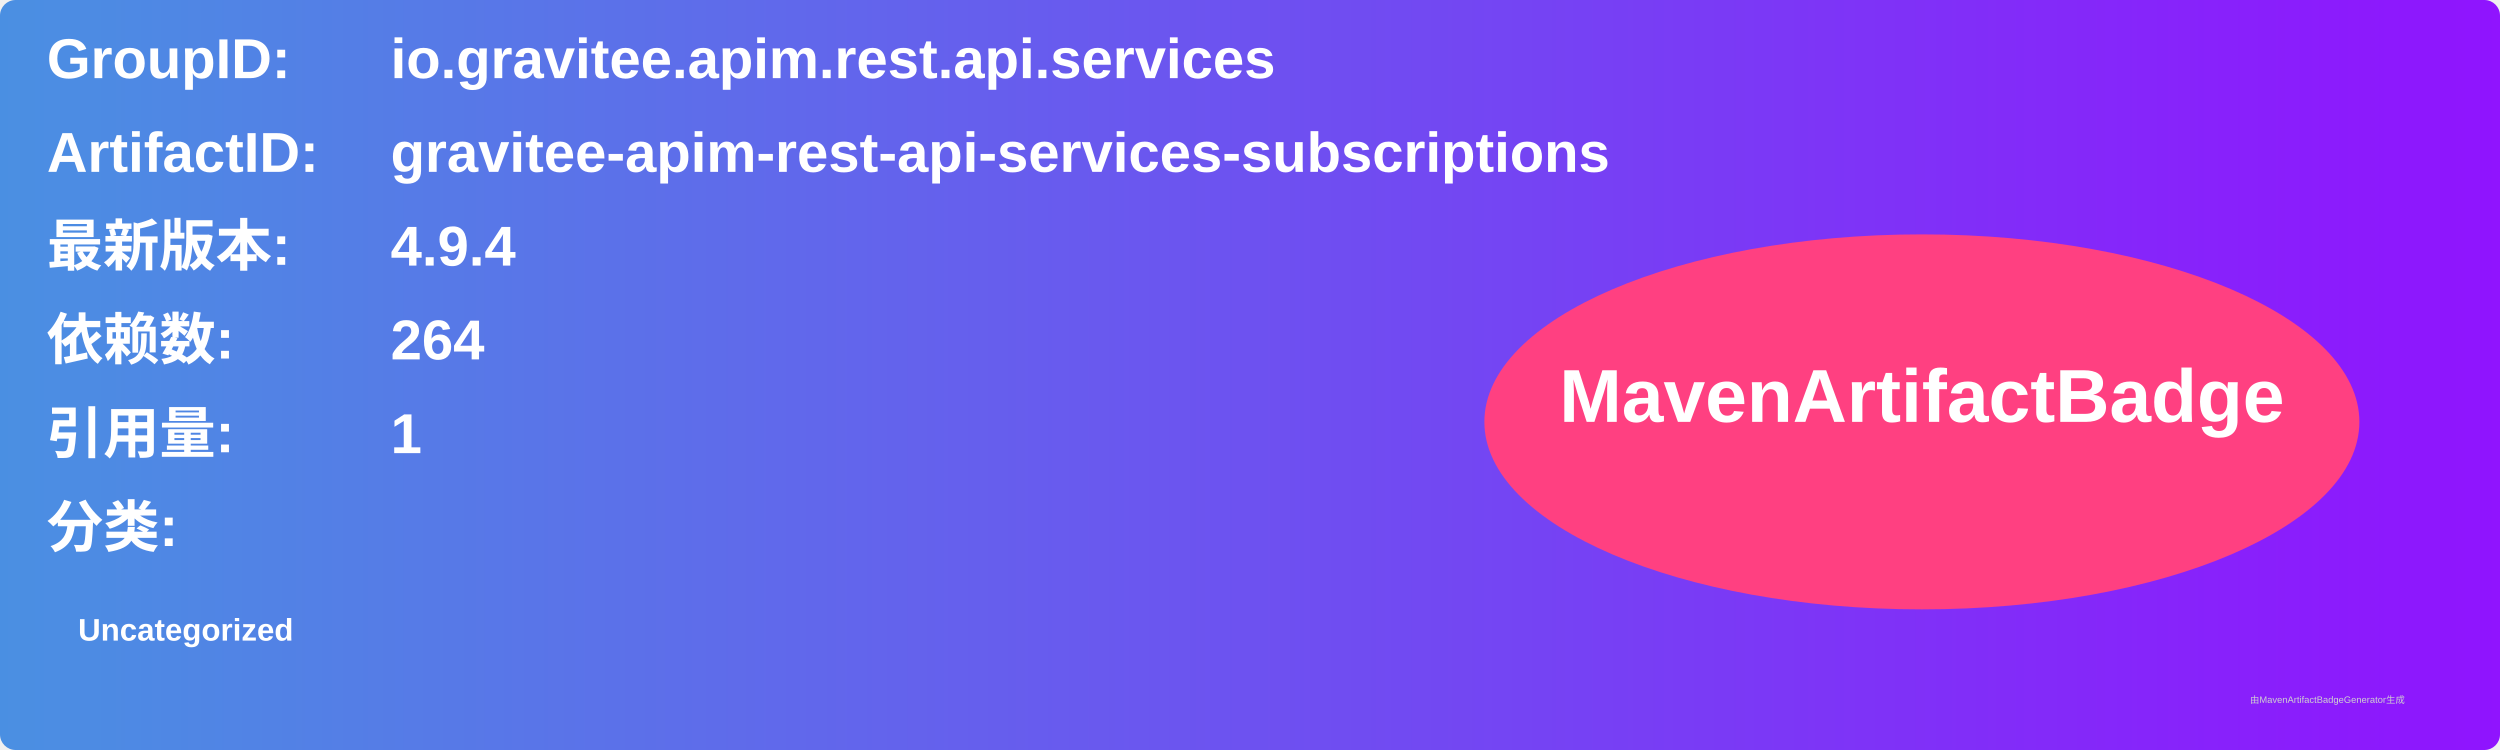
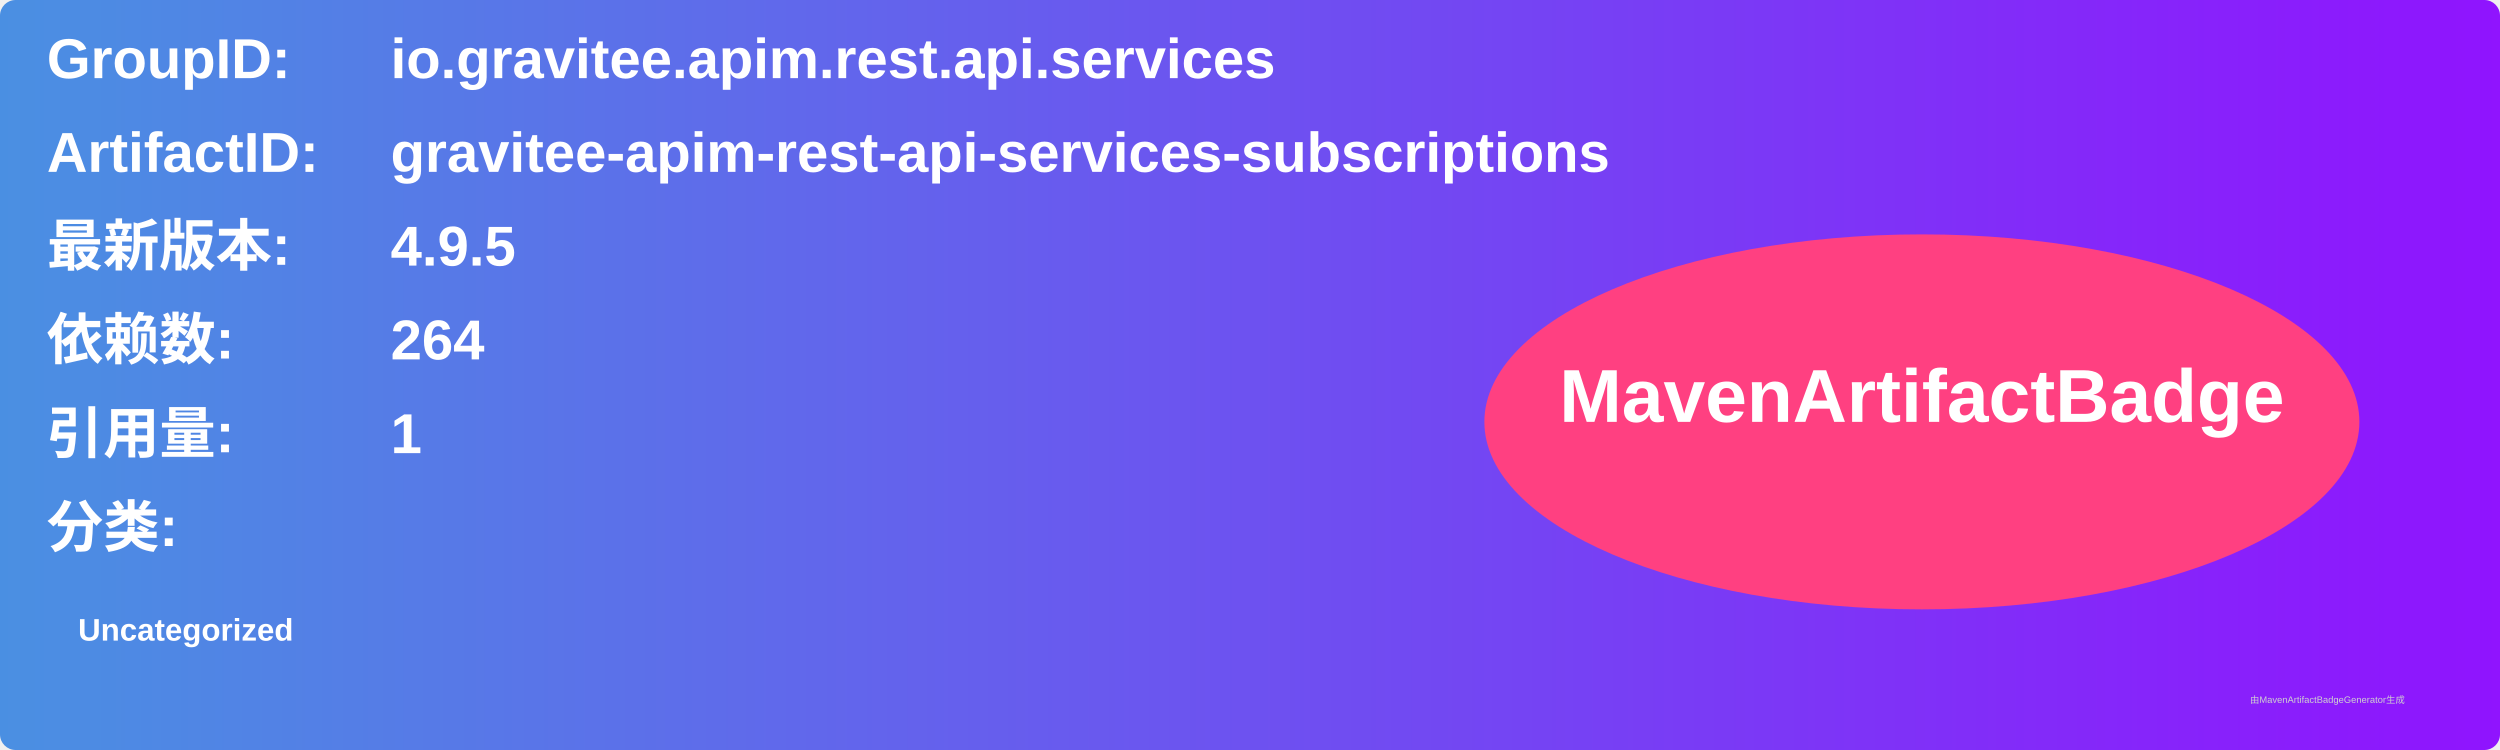
<svg xmlns="http://www.w3.org/2000/svg" width="800" height="240" viewBox="0 0 800 240">
  <linearGradient id="grad" x1="0%" y1="0%" x2="100%" y2="0%">
    <stop offset="0%" stop-color="#4a90e2" />
    <stop offset="100%" stop-color="#9013fe" />
  </linearGradient>
  <rect width="100%" height="100%" rx="5" ry="5" fill="url(#grad)" />
  <g transform="translate(15, 15)">
    <text x="0" y="10" font-family="Arial" font-size="18" fill="white" font-weight="bold" width="260">GroupID:</text>
    <text x="110" y="10" font-family="Arial" font-size="18" fill="white" font-weight="bold" width="460">io.gravitee.apim.rest.api.services</text>
    <text x="0" y="40" font-family="Arial" font-size="18" fill="white" font-weight="bold" width="260">ArtifactID:</text>
    <text x="110" y="40" font-family="Arial" font-size="18" fill="white" font-weight="bold" width="460">gravitee-apim-rest-api-services-subscriptions</text>
    <text x="0" y="70" font-family="Arial" font-size="18" fill="white" font-weight="bold">最新版本:</text>
    <text x="110" y="70" font-family="Arial" font-size="18" fill="white" font-weight="bold">
-       <tspan font-weight="bold">4.9.4</tspan>
+       <tspan font-weight="bold">4.9.5</tspan>
    </text>
    <text x="0" y="100" font-family="Arial" font-size="18" fill="white" font-weight="bold">依赖数: </text>
    <text x="110" y="100" font-family="Arial" font-size="18" fill="white">
      <tspan font-weight="bold">264</tspan>
    </text>
    <text x="0" y="130" font-family="Arial" font-size="18" fill="white" font-weight="bold">引用量: </text>
    <text x="110" y="130" font-family="Arial" font-size="18" fill="white">
      <tspan font-weight="bold">1</tspan>
    </text>
    <text x="0" y="160" font-family="Arial" font-size="18" fill="white" font-weight="bold">分类:</text>
    <text x="10" y="190" font-family="Arial" font-size="10" fill="white">
      <tspan font-weight="bold">Uncategorized</tspan>
    </text>
    <ellipse cx="600" cy="120" rx="140" ry="60" fill="#ff4081" />
    <text x="600" y="120" text-anchor="middle" font-family="Arial" font-size="24" fill="white" font-weight="bold">MavenArtifactBadge</text>
  </g>
  <text x="720" y="225" font-family="Arial" font-size="3" fill="#d0d0d0">由MavenArtifactBadgeGenerator生成</text>
</svg>
